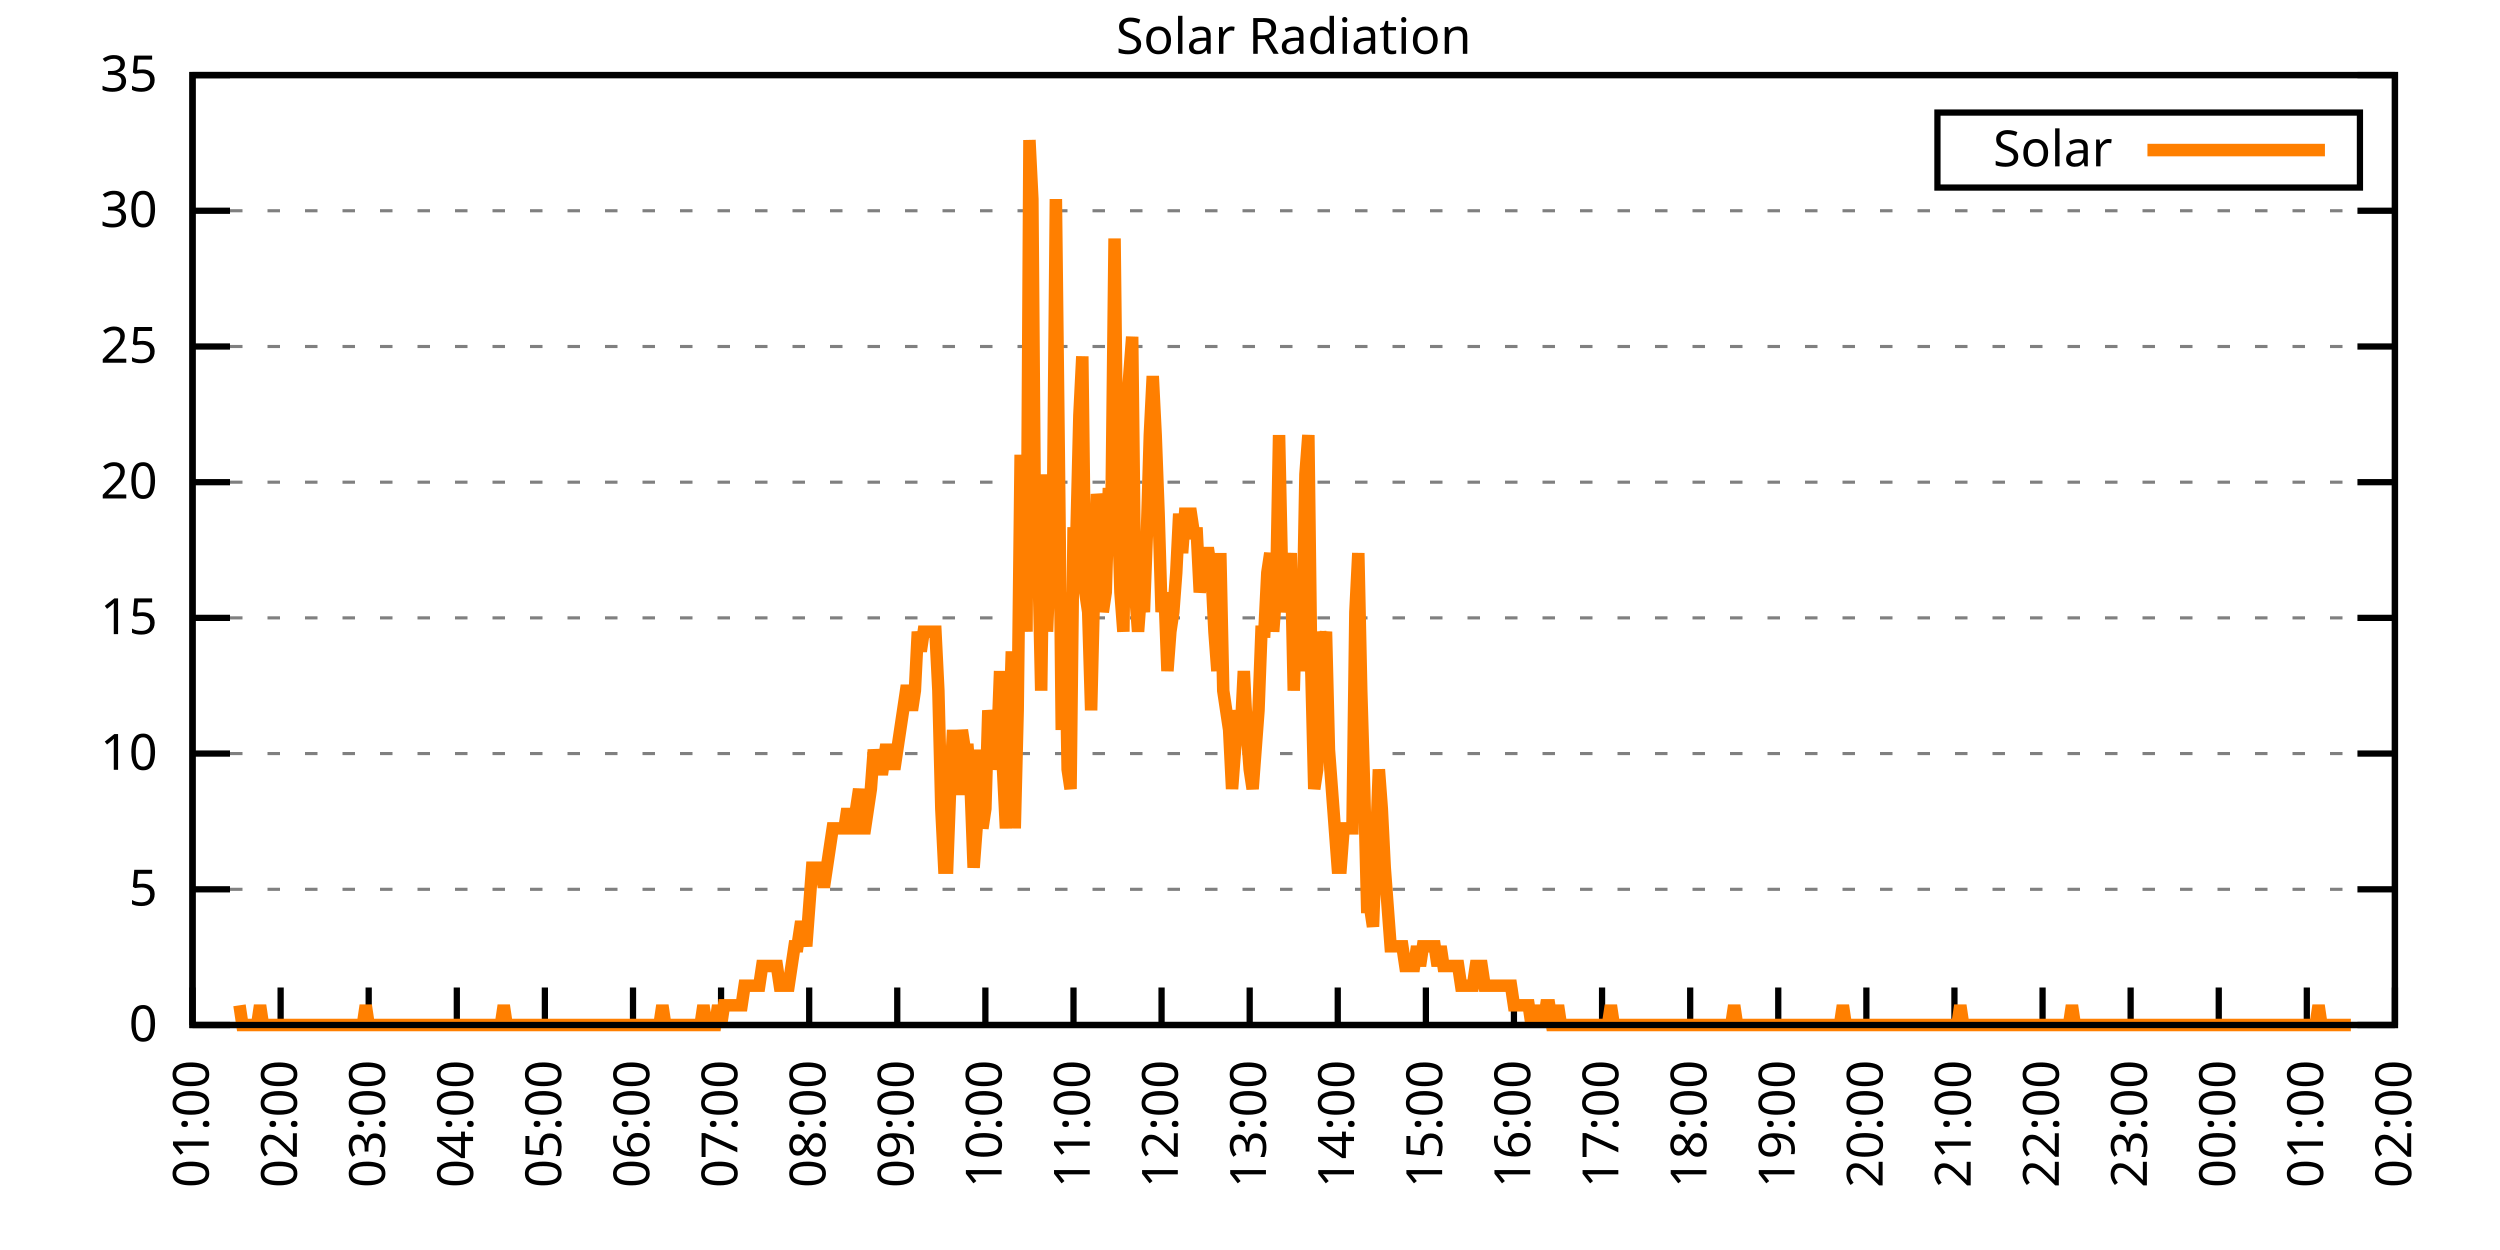
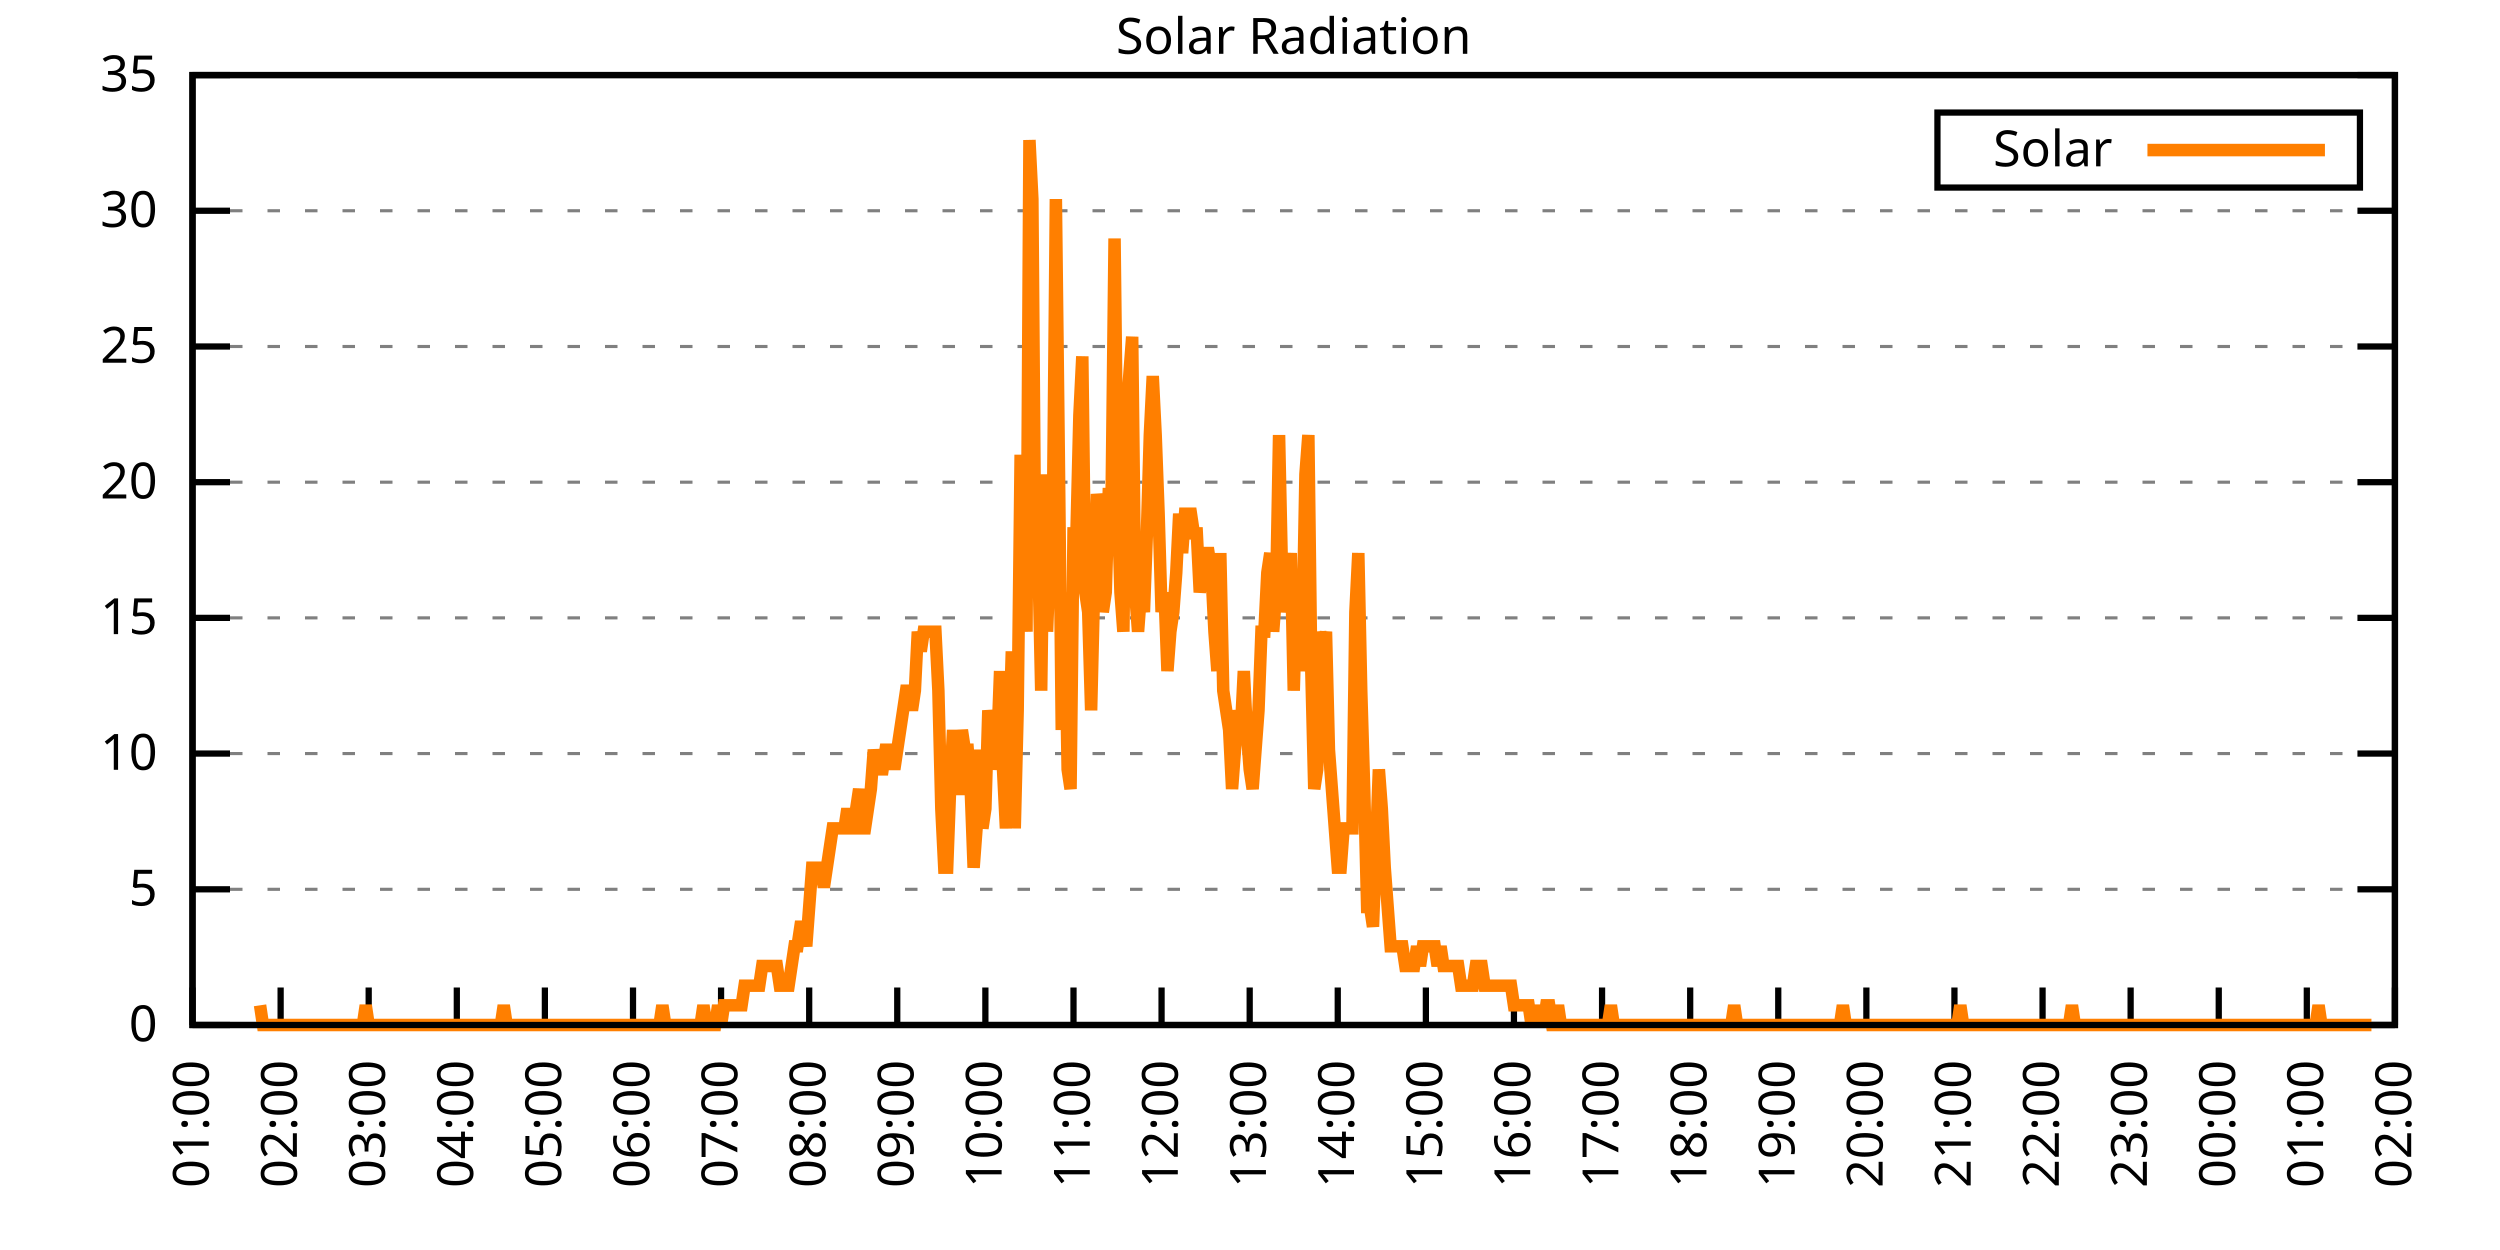
<svg xmlns="http://www.w3.org/2000/svg" xmlns:xlink="http://www.w3.org/1999/xlink" width="400" height="200" viewBox="0 0 400 200">
  <g id="gnuplot_canvas">
    <rect x="0" y="0" width="400" height="200" fill="none" />
    <defs>
      <circle id="gpDot" r="0.5" stroke-width="0.5" stroke="currentColor" />
      <path id="gpPt0" stroke-width="0.333" stroke="currentColor" d="M-1,0 h2 M0,-1 v2" />
      <path id="gpPt1" stroke-width="0.333" stroke="currentColor" d="M-1,-1 L1,1 M1,-1 L-1,1" />
      <path id="gpPt2" stroke-width="0.333" stroke="currentColor" d="M-1,0 L1,0 M0,-1 L0,1 M-1,-1 L1,1 M-1,1 L1,-1" />
      <rect id="gpPt3" stroke-width="0.333" stroke="currentColor" x="-1" y="-1" width="2" height="2" />
      <rect id="gpPt4" stroke-width="0.333" stroke="currentColor" fill="currentColor" x="-1" y="-1" width="2" height="2" />
      <circle id="gpPt5" stroke-width="0.333" stroke="currentColor" cx="0" cy="0" r="1" />
      <use xlink:href="#gpPt5" id="gpPt6" fill="currentColor" stroke="none" />
      <path id="gpPt7" stroke-width="0.333" stroke="currentColor" d="M0,-1.33 L-1.33,0.67 L1.33,0.67 z" />
      <use xlink:href="#gpPt7" id="gpPt8" fill="currentColor" stroke="none" />
      <use xlink:href="#gpPt7" id="gpPt9" stroke="currentColor" transform="rotate(180)" />
      <use xlink:href="#gpPt9" id="gpPt10" fill="currentColor" stroke="none" />
      <use xlink:href="#gpPt3" id="gpPt11" stroke="currentColor" transform="rotate(45)" />
      <use xlink:href="#gpPt11" id="gpPt12" fill="currentColor" stroke="none" />
      <path id="gpPt13" stroke-width="0.333" stroke="currentColor" d="M0,1.330 L1.265,0.411 L0.782,-1.067 L-0.782,-1.076 L-1.265,0.411 z" />
      <use xlink:href="#gpPt13" id="gpPt14" fill="currentColor" stroke="none" />
      <filter id="textbox" filterUnits="objectBoundingBox" x="0" y="0" height="1" width="1">
        <feFlood flood-color="white" flood-opacity="1" result="bgnd" />
        <feComposite in="SourceGraphic" in2="bgnd" operator="atop" />
      </filter>
      <filter id="greybox" filterUnits="objectBoundingBox" x="0" y="0" height="1" width="1">
        <feFlood flood-color="lightgrey" flood-opacity="1" result="grey" />
        <feComposite in="SourceGraphic" in2="grey" operator="atop" />
      </filter>
    </defs>
    <g fill="none" color="white" stroke="currentColor" stroke-width="1.00" stroke-linecap="butt" stroke-linejoin="miter">
</g>
    <g fill="none" color="black" stroke="currentColor" stroke-width="1.00" stroke-linecap="butt" stroke-linejoin="miter">
      <g stroke="none" shape-rendering="crispEdges">
        <polygon fill="rgb(255, 255, 255)" points="30.80,164.00 383.18,164.00 383.18,12.02 30.80,12.02 " />
      </g>
    </g>
    <g fill="none" color="black" stroke="currentColor" stroke-width="1.00" stroke-linecap="butt" stroke-linejoin="miter">
</g>
    <g fill="none" color="black" stroke="black" stroke-width="0.50" stroke-linecap="butt" stroke-linejoin="miter">
</g>
    <g fill="none" color="gray" stroke="currentColor" stroke-width="0.50" stroke-linecap="butt" stroke-linejoin="miter">
      <path stroke="gray" stroke-dasharray="2,4" class="gridline" d="M30.80,164.00 L383.19,164.00  " />
    </g>
    <g fill="none" color="gray" stroke="gray" stroke-width="1.00" stroke-linecap="butt" stroke-linejoin="miter">
</g>
    <g fill="none" color="black" stroke="currentColor" stroke-width="1.00" stroke-linecap="butt" stroke-linejoin="miter">
      <path stroke="black" d="M30.80,164.00 L36.80,164.00 M383.19,164.00 L377.19,164.00  " />
      <g transform="translate(25.20,166.60)" stroke="none" fill="black" font-family="Sans" font-size="8.00" text-anchor="end">
        <text>
          <tspan font-family="Sans"> 0</tspan>
        </text>
      </g>
    </g>
    <g fill="none" color="black" stroke="currentColor" stroke-width="1.00" stroke-linecap="butt" stroke-linejoin="miter">
</g>
    <g fill="none" color="black" stroke="black" stroke-width="0.50" stroke-linecap="butt" stroke-linejoin="miter">
</g>
    <g fill="none" color="gray" stroke="currentColor" stroke-width="0.50" stroke-linecap="butt" stroke-linejoin="miter">
      <path stroke="gray" stroke-dasharray="2,4" class="gridline" d="M30.80,142.29 L383.19,142.29  " />
    </g>
    <g fill="none" color="gray" stroke="gray" stroke-width="1.00" stroke-linecap="butt" stroke-linejoin="miter">
</g>
    <g fill="none" color="black" stroke="currentColor" stroke-width="1.00" stroke-linecap="butt" stroke-linejoin="miter">
      <path stroke="black" d="M30.80,142.29 L36.80,142.29 M383.19,142.29 L377.19,142.29  " />
      <g transform="translate(25.20,144.89)" stroke="none" fill="black" font-family="Sans" font-size="8.00" text-anchor="end">
        <text>
          <tspan font-family="Sans"> 5</tspan>
        </text>
      </g>
    </g>
    <g fill="none" color="black" stroke="currentColor" stroke-width="1.00" stroke-linecap="butt" stroke-linejoin="miter">
</g>
    <g fill="none" color="black" stroke="black" stroke-width="0.50" stroke-linecap="butt" stroke-linejoin="miter">
</g>
    <g fill="none" color="gray" stroke="currentColor" stroke-width="0.50" stroke-linecap="butt" stroke-linejoin="miter">
      <path stroke="gray" stroke-dasharray="2,4" class="gridline" d="M30.80,120.57 L383.19,120.57  " />
    </g>
    <g fill="none" color="gray" stroke="gray" stroke-width="1.00" stroke-linecap="butt" stroke-linejoin="miter">
</g>
    <g fill="none" color="black" stroke="currentColor" stroke-width="1.00" stroke-linecap="butt" stroke-linejoin="miter">
      <path stroke="black" d="M30.80,120.57 L36.80,120.57 M383.19,120.57 L377.19,120.57  " />
      <g transform="translate(25.20,123.17)" stroke="none" fill="black" font-family="Sans" font-size="8.00" text-anchor="end">
        <text>
          <tspan font-family="Sans"> 10</tspan>
        </text>
      </g>
    </g>
    <g fill="none" color="black" stroke="currentColor" stroke-width="1.00" stroke-linecap="butt" stroke-linejoin="miter">
</g>
    <g fill="none" color="black" stroke="black" stroke-width="0.50" stroke-linecap="butt" stroke-linejoin="miter">
</g>
    <g fill="none" color="gray" stroke="currentColor" stroke-width="0.50" stroke-linecap="butt" stroke-linejoin="miter">
      <path stroke="gray" stroke-dasharray="2,4" class="gridline" d="M30.80,98.86 L383.19,98.86  " />
    </g>
    <g fill="none" color="gray" stroke="gray" stroke-width="1.00" stroke-linecap="butt" stroke-linejoin="miter">
</g>
    <g fill="none" color="black" stroke="currentColor" stroke-width="1.00" stroke-linecap="butt" stroke-linejoin="miter">
      <path stroke="black" d="M30.80,98.86 L36.80,98.86 M383.19,98.86 L377.19,98.86  " />
      <g transform="translate(25.20,101.46)" stroke="none" fill="black" font-family="Sans" font-size="8.00" text-anchor="end">
        <text>
          <tspan font-family="Sans"> 15</tspan>
        </text>
      </g>
    </g>
    <g fill="none" color="black" stroke="currentColor" stroke-width="1.00" stroke-linecap="butt" stroke-linejoin="miter">
</g>
    <g fill="none" color="black" stroke="black" stroke-width="0.50" stroke-linecap="butt" stroke-linejoin="miter">
</g>
    <g fill="none" color="gray" stroke="currentColor" stroke-width="0.50" stroke-linecap="butt" stroke-linejoin="miter">
      <path stroke="gray" stroke-dasharray="2,4" class="gridline" d="M30.80,77.15 L383.19,77.15  " />
    </g>
    <g fill="none" color="gray" stroke="gray" stroke-width="1.00" stroke-linecap="butt" stroke-linejoin="miter">
</g>
    <g fill="none" color="black" stroke="currentColor" stroke-width="1.00" stroke-linecap="butt" stroke-linejoin="miter">
      <path stroke="black" d="M30.80,77.15 L36.80,77.15 M383.19,77.15 L377.19,77.15  " />
      <g transform="translate(25.20,79.75)" stroke="none" fill="black" font-family="Sans" font-size="8.00" text-anchor="end">
        <text>
          <tspan font-family="Sans"> 20</tspan>
        </text>
      </g>
    </g>
    <g fill="none" color="black" stroke="currentColor" stroke-width="1.00" stroke-linecap="butt" stroke-linejoin="miter">
</g>
    <g fill="none" color="black" stroke="black" stroke-width="0.50" stroke-linecap="butt" stroke-linejoin="miter">
</g>
    <g fill="none" color="gray" stroke="currentColor" stroke-width="0.50" stroke-linecap="butt" stroke-linejoin="miter">
      <path stroke="gray" stroke-dasharray="2,4" class="gridline" d="M30.80,55.44 L383.19,55.44  " />
    </g>
    <g fill="none" color="gray" stroke="gray" stroke-width="1.00" stroke-linecap="butt" stroke-linejoin="miter">
</g>
    <g fill="none" color="black" stroke="currentColor" stroke-width="1.00" stroke-linecap="butt" stroke-linejoin="miter">
      <path stroke="black" d="M30.80,55.44 L36.80,55.44 M383.19,55.44 L377.19,55.44  " />
      <g transform="translate(25.20,58.04)" stroke="none" fill="black" font-family="Sans" font-size="8.00" text-anchor="end">
        <text>
          <tspan font-family="Sans"> 25</tspan>
        </text>
      </g>
    </g>
    <g fill="none" color="black" stroke="currentColor" stroke-width="1.00" stroke-linecap="butt" stroke-linejoin="miter">
</g>
    <g fill="none" color="black" stroke="black" stroke-width="0.50" stroke-linecap="butt" stroke-linejoin="miter">
</g>
    <g fill="none" color="gray" stroke="currentColor" stroke-width="0.50" stroke-linecap="butt" stroke-linejoin="miter">
      <path stroke="gray" stroke-dasharray="2,4" class="gridline" d="M30.80,33.72 L383.19,33.72  " />
    </g>
    <g fill="none" color="gray" stroke="gray" stroke-width="1.00" stroke-linecap="butt" stroke-linejoin="miter">
</g>
    <g fill="none" color="black" stroke="currentColor" stroke-width="1.00" stroke-linecap="butt" stroke-linejoin="miter">
      <path stroke="black" d="M30.80,33.72 L36.80,33.72 M383.19,33.72 L377.19,33.72  " />
      <g transform="translate(25.20,36.32)" stroke="none" fill="black" font-family="Sans" font-size="8.00" text-anchor="end">
        <text>
          <tspan font-family="Sans"> 30</tspan>
        </text>
      </g>
    </g>
    <g fill="none" color="black" stroke="currentColor" stroke-width="1.00" stroke-linecap="butt" stroke-linejoin="miter">
</g>
    <g fill="none" color="black" stroke="black" stroke-width="0.50" stroke-linecap="butt" stroke-linejoin="miter">
</g>
    <g fill="none" color="gray" stroke="currentColor" stroke-width="0.50" stroke-linecap="butt" stroke-linejoin="miter">
      <path stroke="gray" stroke-dasharray="2,4" class="gridline" d="M30.80,12.01 L383.19,12.01  " />
    </g>
    <g fill="none" color="gray" stroke="gray" stroke-width="1.00" stroke-linecap="butt" stroke-linejoin="miter">
</g>
    <g fill="none" color="black" stroke="currentColor" stroke-width="1.00" stroke-linecap="butt" stroke-linejoin="miter">
      <path stroke="black" d="M30.80,12.01 L36.80,12.01 M383.19,12.01 L377.19,12.01  " />
      <g transform="translate(25.20,14.61)" stroke="none" fill="black" font-family="Sans" font-size="8.00" text-anchor="end">
        <text>
          <tspan font-family="Sans"> 35</tspan>
        </text>
      </g>
    </g>
    <g fill="none" color="black" stroke="currentColor" stroke-width="1.00" stroke-linecap="butt" stroke-linejoin="miter">
      <path stroke="black" d="M30.80,164.00 L30.80,158.00  " />
      <g transform="translate(33.40,169.60) rotate(270.00)" stroke="none" fill="black" font-family="Sans" font-size="8.00" text-anchor="end">
        <text>
          <tspan font-family="Sans">01:00</tspan>
        </text>
      </g>
    </g>
    <g fill="none" color="black" stroke="currentColor" stroke-width="1.00" stroke-linecap="butt" stroke-linejoin="miter">
      <path stroke="black" d="M44.90,164.00 L44.90,158.00  " />
      <g transform="translate(47.50,169.60) rotate(270.00)" stroke="none" fill="black" font-family="Sans" font-size="8.00" text-anchor="end">
        <text>
          <tspan font-family="Sans">02:00</tspan>
        </text>
      </g>
    </g>
    <g fill="none" color="black" stroke="currentColor" stroke-width="1.00" stroke-linecap="butt" stroke-linejoin="miter">
      <path stroke="black" d="M58.99,164.00 L58.99,158.00  " />
      <g transform="translate(61.59,169.60) rotate(270.00)" stroke="none" fill="black" font-family="Sans" font-size="8.00" text-anchor="end">
        <text>
          <tspan font-family="Sans">03:00</tspan>
        </text>
      </g>
    </g>
    <g fill="none" color="black" stroke="currentColor" stroke-width="1.00" stroke-linecap="butt" stroke-linejoin="miter">
      <path stroke="black" d="M73.09,164.00 L73.09,158.00  " />
      <g transform="translate(75.69,169.60) rotate(270.00)" stroke="none" fill="black" font-family="Sans" font-size="8.00" text-anchor="end">
        <text>
          <tspan font-family="Sans">04:00</tspan>
        </text>
      </g>
    </g>
    <g fill="none" color="black" stroke="currentColor" stroke-width="1.00" stroke-linecap="butt" stroke-linejoin="miter">
      <path stroke="black" d="M87.18,164.00 L87.18,158.00  " />
      <g transform="translate(89.78,169.60) rotate(270.00)" stroke="none" fill="black" font-family="Sans" font-size="8.00" text-anchor="end">
        <text>
          <tspan font-family="Sans">05:00</tspan>
        </text>
      </g>
    </g>
    <g fill="none" color="black" stroke="currentColor" stroke-width="1.00" stroke-linecap="butt" stroke-linejoin="miter">
      <path stroke="black" d="M101.28,164.00 L101.28,158.00  " />
      <g transform="translate(103.88,169.60) rotate(270.00)" stroke="none" fill="black" font-family="Sans" font-size="8.00" text-anchor="end">
        <text>
          <tspan font-family="Sans">06:00</tspan>
        </text>
      </g>
    </g>
    <g fill="none" color="black" stroke="currentColor" stroke-width="1.00" stroke-linecap="butt" stroke-linejoin="miter">
      <path stroke="black" d="M115.37,164.00 L115.37,158.00  " />
      <g transform="translate(117.97,169.60) rotate(270.00)" stroke="none" fill="black" font-family="Sans" font-size="8.00" text-anchor="end">
        <text>
          <tspan font-family="Sans">07:00</tspan>
        </text>
      </g>
    </g>
    <g fill="none" color="black" stroke="currentColor" stroke-width="1.00" stroke-linecap="butt" stroke-linejoin="miter">
      <path stroke="black" d="M129.47,164.00 L129.47,158.00  " />
      <g transform="translate(132.07,169.60) rotate(270.00)" stroke="none" fill="black" font-family="Sans" font-size="8.00" text-anchor="end">
        <text>
          <tspan font-family="Sans">08:00</tspan>
        </text>
      </g>
    </g>
    <g fill="none" color="black" stroke="currentColor" stroke-width="1.00" stroke-linecap="butt" stroke-linejoin="miter">
      <path stroke="black" d="M143.56,164.00 L143.56,158.00  " />
      <g transform="translate(146.16,169.60) rotate(270.00)" stroke="none" fill="black" font-family="Sans" font-size="8.00" text-anchor="end">
        <text>
          <tspan font-family="Sans">09:00</tspan>
        </text>
      </g>
    </g>
    <g fill="none" color="black" stroke="currentColor" stroke-width="1.00" stroke-linecap="butt" stroke-linejoin="miter">
      <path stroke="black" d="M157.66,164.00 L157.66,158.00  " />
      <g transform="translate(160.26,169.60) rotate(270.00)" stroke="none" fill="black" font-family="Sans" font-size="8.00" text-anchor="end">
        <text>
          <tspan font-family="Sans">10:00</tspan>
        </text>
      </g>
    </g>
    <g fill="none" color="black" stroke="currentColor" stroke-width="1.00" stroke-linecap="butt" stroke-linejoin="miter">
      <path stroke="black" d="M171.76,164.00 L171.76,158.00  " />
      <g transform="translate(174.36,169.60) rotate(270.00)" stroke="none" fill="black" font-family="Sans" font-size="8.00" text-anchor="end">
        <text>
          <tspan font-family="Sans">11:00</tspan>
        </text>
      </g>
    </g>
    <g fill="none" color="black" stroke="currentColor" stroke-width="1.00" stroke-linecap="butt" stroke-linejoin="miter">
      <path stroke="black" d="M185.85,164.00 L185.85,158.00  " />
      <g transform="translate(188.45,169.60) rotate(270.00)" stroke="none" fill="black" font-family="Sans" font-size="8.00" text-anchor="end">
        <text>
          <tspan font-family="Sans">12:00</tspan>
        </text>
      </g>
    </g>
    <g fill="none" color="black" stroke="currentColor" stroke-width="1.00" stroke-linecap="butt" stroke-linejoin="miter">
      <path stroke="black" d="M199.95,164.00 L199.95,158.00  " />
      <g transform="translate(202.55,169.60) rotate(270.00)" stroke="none" fill="black" font-family="Sans" font-size="8.00" text-anchor="end">
        <text>
          <tspan font-family="Sans">13:00</tspan>
        </text>
      </g>
    </g>
    <g fill="none" color="black" stroke="currentColor" stroke-width="1.00" stroke-linecap="butt" stroke-linejoin="miter">
      <path stroke="black" d="M214.04,164.00 L214.04,158.00  " />
      <g transform="translate(216.64,169.60) rotate(270.00)" stroke="none" fill="black" font-family="Sans" font-size="8.00" text-anchor="end">
        <text>
          <tspan font-family="Sans">14:00</tspan>
        </text>
      </g>
    </g>
    <g fill="none" color="black" stroke="currentColor" stroke-width="1.00" stroke-linecap="butt" stroke-linejoin="miter">
      <path stroke="black" d="M228.14,164.00 L228.14,158.00  " />
      <g transform="translate(230.74,169.60) rotate(270.00)" stroke="none" fill="black" font-family="Sans" font-size="8.00" text-anchor="end">
        <text>
          <tspan font-family="Sans">15:00</tspan>
        </text>
      </g>
    </g>
    <g fill="none" color="black" stroke="currentColor" stroke-width="1.00" stroke-linecap="butt" stroke-linejoin="miter">
      <path stroke="black" d="M242.23,164.00 L242.23,158.00  " />
      <g transform="translate(244.83,169.60) rotate(270.00)" stroke="none" fill="black" font-family="Sans" font-size="8.00" text-anchor="end">
        <text>
          <tspan font-family="Sans">16:00</tspan>
        </text>
      </g>
    </g>
    <g fill="none" color="black" stroke="currentColor" stroke-width="1.00" stroke-linecap="butt" stroke-linejoin="miter">
      <path stroke="black" d="M256.33,164.00 L256.33,158.00  " />
      <g transform="translate(258.93,169.60) rotate(270.00)" stroke="none" fill="black" font-family="Sans" font-size="8.00" text-anchor="end">
        <text>
          <tspan font-family="Sans">17:00</tspan>
        </text>
      </g>
    </g>
    <g fill="none" color="black" stroke="currentColor" stroke-width="1.00" stroke-linecap="butt" stroke-linejoin="miter">
      <path stroke="black" d="M270.43,164.00 L270.43,158.00  " />
      <g transform="translate(273.03,169.60) rotate(270.00)" stroke="none" fill="black" font-family="Sans" font-size="8.00" text-anchor="end">
        <text>
          <tspan font-family="Sans">18:00</tspan>
        </text>
      </g>
    </g>
    <g fill="none" color="black" stroke="currentColor" stroke-width="1.00" stroke-linecap="butt" stroke-linejoin="miter">
      <path stroke="black" d="M284.52,164.00 L284.52,158.00  " />
      <g transform="translate(287.12,169.60) rotate(270.00)" stroke="none" fill="black" font-family="Sans" font-size="8.00" text-anchor="end">
        <text>
          <tspan font-family="Sans">19:00</tspan>
        </text>
      </g>
    </g>
    <g fill="none" color="black" stroke="currentColor" stroke-width="1.00" stroke-linecap="butt" stroke-linejoin="miter">
      <path stroke="black" d="M298.62,164.00 L298.62,158.00  " />
      <g transform="translate(301.22,169.60) rotate(270.00)" stroke="none" fill="black" font-family="Sans" font-size="8.00" text-anchor="end">
        <text>
          <tspan font-family="Sans">20:00</tspan>
        </text>
      </g>
    </g>
    <g fill="none" color="black" stroke="currentColor" stroke-width="1.00" stroke-linecap="butt" stroke-linejoin="miter">
      <path stroke="black" d="M312.71,164.00 L312.71,158.00  " />
      <g transform="translate(315.31,169.60) rotate(270.00)" stroke="none" fill="black" font-family="Sans" font-size="8.00" text-anchor="end">
        <text>
          <tspan font-family="Sans">21:00</tspan>
        </text>
      </g>
    </g>
    <g fill="none" color="black" stroke="currentColor" stroke-width="1.00" stroke-linecap="butt" stroke-linejoin="miter">
      <path stroke="black" d="M326.81,164.00 L326.81,158.00  " />
      <g transform="translate(329.41,169.60) rotate(270.00)" stroke="none" fill="black" font-family="Sans" font-size="8.00" text-anchor="end">
        <text>
          <tspan font-family="Sans">22:00</tspan>
        </text>
      </g>
    </g>
    <g fill="none" color="black" stroke="currentColor" stroke-width="1.00" stroke-linecap="butt" stroke-linejoin="miter">
      <path stroke="black" d="M340.90,164.00 L340.90,158.00  " />
      <g transform="translate(343.50,169.60) rotate(270.00)" stroke="none" fill="black" font-family="Sans" font-size="8.00" text-anchor="end">
        <text>
          <tspan font-family="Sans">23:00</tspan>
        </text>
      </g>
    </g>
    <g fill="none" color="black" stroke="currentColor" stroke-width="1.00" stroke-linecap="butt" stroke-linejoin="miter">
      <path stroke="black" d="M355.00,164.00 L355.00,158.00  " />
      <g transform="translate(357.60,169.60) rotate(270.00)" stroke="none" fill="black" font-family="Sans" font-size="8.00" text-anchor="end">
        <text>
          <tspan font-family="Sans">00:00</tspan>
        </text>
      </g>
    </g>
    <g fill="none" color="black" stroke="currentColor" stroke-width="1.00" stroke-linecap="butt" stroke-linejoin="miter">
      <path stroke="black" d="M369.09,164.00 L369.09,158.00  " />
      <g transform="translate(371.69,169.60) rotate(270.00)" stroke="none" fill="black" font-family="Sans" font-size="8.00" text-anchor="end">
        <text>
          <tspan font-family="Sans">01:00</tspan>
        </text>
      </g>
    </g>
    <g fill="none" color="black" stroke="currentColor" stroke-width="1.00" stroke-linecap="butt" stroke-linejoin="miter">
      <path stroke="black" d="M383.19,164.00 L383.19,158.00  " />
      <g transform="translate(385.79,169.60) rotate(270.00)" stroke="none" fill="black" font-family="Sans" font-size="8.00" text-anchor="end">
        <text>
          <tspan font-family="Sans">02:00</tspan>
        </text>
      </g>
    </g>
    <g fill="none" color="black" stroke="currentColor" stroke-width="1.00" stroke-linecap="butt" stroke-linejoin="miter">
</g>
    <g fill="none" color="black" stroke="currentColor" stroke-width="1.00" stroke-linecap="butt" stroke-linejoin="miter">
      <path stroke="black" d="M30.80,12.01 L30.80,164.00 L383.19,164.00 L383.19,12.01 L30.80,12.01 Z  " />
    </g>
    <g fill="none" color="black" stroke="currentColor" stroke-width="1.00" stroke-linecap="butt" stroke-linejoin="miter">
</g>
    <g fill="none" color="black" stroke="currentColor" stroke-width="1.00" stroke-linecap="butt" stroke-linejoin="miter">
      <path stroke="black" d="M309.99,30.01 L309.99,18.01 L377.59,18.01 L377.59,30.01 L309.99,30.01 Z  " />
    </g>
    <g id="Solar_Radiation_plot_1">
      <g fill="none" color="white" stroke="black" stroke-width="2.00" stroke-linecap="butt" stroke-linejoin="miter">
</g>
      <g fill="none" color="black" stroke="currentColor" stroke-width="2.00" stroke-linecap="butt" stroke-linejoin="miter">
        <g transform="translate(337.99,26.61)" stroke="none" fill="black" font-family="Sans" font-size="8.00" text-anchor="end">
          <text>
            <tspan font-family="Sans">Solar</tspan>
          </text>
        </g>
      </g>
      <g fill="none" color="black" stroke="currentColor" stroke-width="2.00" stroke-linecap="butt" stroke-linejoin="miter">
-         <path stroke="rgb(255, 127,   0)" d="M343.59,24.01 L371.99,24.01 M38.32,160.85 L38.79,164.00 L39.26,164.00 L39.73,164.00 L40.20,164.00 L40.67,164.00   L41.14,164.00 L41.61,160.85 L42.08,164.00 L42.55,164.00 L43.02,164.00 L43.49,164.00 L43.96,164.00 L44.43,164.00   L44.90,164.00 L45.37,164.00 L45.84,164.00 L46.31,164.00 L46.78,164.00 L47.24,164.00 L47.71,164.00 L48.18,164.00   L48.65,164.00 L49.12,164.00 L49.59,164.00 L50.06,164.00 L50.53,164.00 L51.00,164.00 L51.47,164.00 L51.94,164.00   L52.41,164.00 L52.88,164.00 L53.35,164.00 L53.82,164.00 L54.29,164.00 L54.76,164.00 L55.23,164.00 L55.70,164.00   L56.17,164.00 L56.64,164.00 L57.11,164.00 L57.58,164.00 L58.05,164.00 L58.52,160.85 L58.99,164.00 L59.46,164.00   L59.93,164.00 L60.40,164.00 L60.87,164.00 L61.34,164.00 L61.81,164.00 L62.28,164.00 L62.75,164.00 L63.22,164.00   L63.69,164.00 L64.16,164.00 L64.63,164.00 L65.10,164.00 L65.57,164.00 L66.04,164.00 L66.51,164.00 L66.98,164.00   L67.45,164.00 L67.92,164.00 L68.39,164.00 L68.86,164.00 L69.33,164.00 L69.80,164.00 L70.27,164.00 L70.74,164.00   L71.21,164.00 L71.68,164.00 L72.15,164.00 L72.62,164.00 L73.09,164.00 L73.56,164.00 L74.03,164.00 L74.50,164.00   L74.97,164.00 L75.44,164.00 L75.91,164.00 L76.38,164.00 L76.85,164.00 L77.32,164.00 L77.79,164.00 L78.26,164.00   L78.73,164.00 L79.19,164.00 L79.66,164.00 L80.13,164.00 L80.60,160.85 L81.07,164.00 L81.54,164.00 L82.01,164.00   L82.48,164.00 L82.95,164.00 L83.42,164.00 L83.89,164.00 L84.36,164.00 L84.83,164.00 L85.30,164.00 L85.77,164.00   L86.24,164.00 L86.71,164.00 L87.18,164.00 L87.65,164.00 L88.12,164.00 L88.59,164.00 L89.06,164.00 L89.53,164.00   L90.00,164.00 L90.47,164.00 L90.94,164.00 L91.41,164.00 L91.88,164.00 L92.35,164.00 L92.82,164.00 L93.29,164.00   L93.76,164.00 L94.23,164.00 L94.70,164.00 L95.17,164.00 L95.64,164.00 L96.11,164.00 L96.58,164.00 L97.05,164.00   L97.52,164.00 L97.99,164.00 L98.46,164.00 L98.93,164.00 L99.40,164.00 L99.87,164.00 L100.34,164.00 L100.81,164.00   L101.28,164.00 L101.75,164.00 L102.22,164.00 L102.69,164.00 L103.16,164.00 L103.63,164.00 L104.10,164.00 L104.57,164.00   L105.04,164.00 L105.51,164.00 L105.98,160.85 L106.45,164.00 L106.92,164.00 L107.39,164.00 L107.86,164.00 L108.33,164.00   L108.80,164.00 L109.27,164.00 L109.74,164.00 L110.21,164.00 L110.68,164.00 L111.14,164.00 L111.61,164.00 L112.08,164.00   L112.55,160.85 L113.02,164.00 L113.49,164.00 L113.96,164.00 L114.43,164.00 L114.90,160.85 L115.37,164.00 L115.84,160.85   L116.31,160.85 L116.78,160.85 L117.25,160.85 L117.72,160.85 L118.19,160.85 L118.66,160.85 L119.13,157.71 L119.60,157.71   L120.07,157.71 L120.54,157.71 L121.01,157.71 L121.48,157.71 L121.95,154.56 L122.42,154.56 L122.89,154.56 L123.36,154.56   L123.83,154.56 L124.30,154.56 L124.77,157.71 L125.24,157.71 L125.71,157.71 L126.18,157.71 L126.65,154.56 L127.12,151.41   L127.59,151.41 L128.06,148.27 L128.53,148.27 L129.00,151.41 L129.47,145.12 L129.94,138.83 L130.41,138.83 L130.88,138.83   L131.35,138.83 L131.82,141.98 L132.29,138.83 L132.76,135.68 L133.23,132.54 L133.70,132.54 L134.17,132.54 L134.64,132.54   L135.11,132.54 L135.58,129.39 L136.05,132.54 L136.52,132.54 L136.99,129.39 L137.46,126.24 L137.93,132.54 L138.40,132.54   L138.87,129.39 L139.34,126.24 L139.81,119.95 L140.28,123.10 L140.75,123.10 L141.22,123.10 L141.69,119.95 L142.16,119.95   L142.63,119.95 L143.09,123.10 L143.56,119.95 L144.03,116.80 L144.50,113.66 L144.97,110.51 L145.44,110.51 L145.91,113.66   L146.38,110.51 L146.85,101.07 L147.32,104.22 L147.79,101.07 L148.26,101.07 L148.73,101.07 L149.20,101.07 L149.67,101.07   L150.14,110.51 L150.61,129.39 L151.08,138.83 L151.55,138.83 L152.02,126.24 L152.49,116.80 L152.96,126.24 L153.43,126.24   L153.90,116.80 L154.37,119.95 L154.84,119.95 L155.31,126.24 L155.78,138.83 L156.25,132.54 L156.72,119.95 L157.19,132.54   L157.66,129.39 L158.13,113.66 L158.60,116.80 L159.07,123.10 L159.54,119.95 L160.01,107.37 L160.48,123.10 L160.95,132.54   L161.42,119.95 L161.89,104.22 L162.36,132.54 L162.83,113.66 L163.30,72.76 L163.77,91.63 L164.24,101.07 L164.71,22.41   L165.18,31.85 L165.65,91.63 L166.12,88.49 L166.59,110.51 L167.06,75.90 L167.53,101.07 L168.00,88.49 L168.47,82.19   L168.94,31.85 L169.41,72.76 L169.88,116.80 L170.35,94.78 L170.82,123.10 L171.29,126.24 L171.76,85.34 L172.23,85.34   L172.70,66.46 L173.17,57.02 L173.64,94.78 L174.11,97.93 L174.58,113.66 L175.04,94.78 L175.51,79.05 L175.98,82.19   L176.45,97.93 L176.92,94.78 L177.39,79.05 L177.86,79.05 L178.33,38.15 L178.80,79.05 L179.27,94.78 L179.74,101.07   L180.21,66.46 L180.68,60.17 L181.15,53.88 L181.62,94.78 L182.09,101.07 L182.56,94.78 L183.03,97.93 L183.50,85.34   L183.97,69.61 L184.44,60.17 L184.91,69.61 L185.38,82.19 L185.85,97.93 L186.32,94.78 L186.79,107.37 L187.26,101.07   L187.73,97.93 L188.20,91.63 L188.67,82.19 L189.14,88.49 L189.61,82.19 L190.08,82.19 L190.55,82.19 L191.02,85.34   L191.49,85.34 L191.96,94.78 L192.43,91.63 L192.90,88.49 L193.37,88.49 L193.84,91.63 L194.31,101.07 L194.78,107.37   L195.25,88.49 L195.72,110.51 L196.19,113.66 L196.66,116.80 L197.13,126.24 L197.60,119.95 L198.07,113.66 L198.54,116.80   L199.01,107.37 L199.48,116.80 L199.95,123.10 L200.42,126.24 L200.89,119.95 L201.36,113.66 L201.83,101.07 L202.30,101.07   L202.77,91.63 L203.24,88.49 L203.71,101.07 L204.18,94.78 L204.65,69.61 L205.12,91.63 L205.59,97.93 L206.06,94.78   L206.53,88.49 L207.00,110.51 L207.46,94.78 L207.93,107.37 L208.40,101.07 L208.87,75.90 L209.34,69.61 L209.81,107.37   L210.28,126.24 L210.75,123.10 L211.22,101.07 L211.69,104.22 L212.16,101.07 L212.63,119.95 L213.10,126.24 L213.57,132.54   L214.04,138.83 L214.51,138.83 L214.98,132.54 L215.45,132.54 L215.92,132.54 L216.39,132.54 L216.86,97.93 L217.33,88.49   L217.80,110.51 L218.27,126.24 L218.74,145.12 L219.21,145.12 L219.68,148.27 L220.15,135.68 L220.62,123.10 L221.09,129.39   L221.56,138.83 L222.03,145.12 L222.50,151.41 L222.97,151.41 L223.44,151.41 L223.91,151.41 L224.38,151.41 L224.85,154.56   L225.32,154.56 L225.79,154.56 L226.26,154.56 L226.73,151.41 L227.20,154.56 L227.67,151.41 L228.14,151.41 L228.61,151.41   L229.08,151.41 L229.55,151.41 L230.02,154.56 L230.49,151.41 L230.96,154.56 L231.43,154.56 L231.90,154.56 L232.37,154.56   L232.84,154.56 L233.31,154.56 L233.78,157.71 L234.25,157.71 L234.72,157.71 L235.19,157.71 L235.66,157.71 L236.13,154.56   L236.60,154.56 L237.07,154.56 L237.54,157.71 L238.01,157.71 L238.48,157.71 L238.95,157.71 L239.41,157.71 L239.88,157.71   L240.35,157.71 L240.82,157.71 L241.29,157.71 L241.76,157.71 L242.23,160.85 L242.70,160.85 L243.17,160.85 L243.64,160.85   L244.11,160.85 L244.58,160.85 L245.05,164.00 L245.52,160.85 L245.99,164.00 L246.46,160.85 L246.93,164.00 L247.40,160.85   L247.87,160.85 L248.34,164.00 L248.81,164.00 L249.28,160.85 L249.75,164.00 L250.22,164.00 L250.69,164.00 L251.16,164.00   L251.63,164.00 L252.10,164.00 L252.57,164.00 L253.04,164.00 L253.51,164.00 L253.98,164.00 L254.45,164.00 L254.92,164.00   L255.39,164.00 L255.86,164.00 L256.33,164.00 L256.80,164.00 L257.27,164.00 L257.74,160.85 L258.21,164.00 L258.68,164.00   L259.15,164.00 L259.62,164.00 L260.09,164.00 L260.56,164.00 L261.03,164.00 L261.50,164.00 L261.97,164.00 L262.44,164.00   L262.91,164.00 L263.38,164.00 L263.85,164.00 L264.32,164.00 L264.79,164.00 L265.26,164.00 L265.73,164.00 L266.20,164.00   L266.67,164.00 L267.14,164.00 L267.61,164.00 L268.08,164.00 L268.55,164.00 L269.02,164.00 L269.49,164.00 L269.96,164.00   L270.43,164.00 L270.90,164.00 L271.36,164.00 L271.83,164.00 L272.30,164.00 L272.77,164.00 L273.24,164.00 L273.71,164.00   L274.18,164.00 L274.65,164.00 L275.12,164.00 L275.59,164.00 L276.06,164.00 L276.53,164.00 L277.00,164.00 L277.47,160.85   L277.94,164.00 L278.41,164.00 L278.88,164.00 L279.35,164.00 L279.82,164.00 L280.29,164.00 L280.76,164.00 L281.23,164.00   L281.70,164.00 L282.17,164.00 L282.64,164.00 L283.11,164.00 L283.58,164.00 L284.05,164.00 L284.52,164.00 L284.99,164.00   L285.46,164.00 L285.93,164.00 L286.40,164.00 L286.87,164.00 L287.34,164.00 L287.81,164.00 L288.28,164.00 L288.75,164.00   L289.22,164.00 L289.69,164.00 L290.16,164.00 L290.63,164.00 L291.10,164.00 L291.57,164.00 L292.04,164.00 L292.51,164.00   L292.98,164.00 L293.45,164.00 L293.92,164.00 L294.39,164.00 L294.86,160.85 L295.33,164.00 L295.80,164.00 L296.27,164.00   L296.74,164.00 L297.21,164.00 L297.68,164.00 L298.15,164.00 L298.62,164.00 L299.09,164.00 L299.56,164.00 L300.03,164.00   L300.50,164.00 L300.97,164.00 L301.44,164.00 L301.91,164.00 L302.38,164.00 L302.85,164.00 L303.31,164.00 L303.78,164.00   L304.25,164.00 L304.72,164.00 L305.19,164.00 L305.66,164.00 L306.13,164.00 L306.60,164.00 L307.07,164.00 L307.54,164.00   L308.01,164.00 L308.48,164.00 L308.95,164.00 L309.42,164.00 L309.89,164.00 L310.36,164.00 L310.83,164.00 L311.30,164.00   L311.77,164.00 L312.24,164.00 L312.71,164.00 L313.18,164.00 L313.65,160.85 L314.12,164.00 L314.59,164.00 L315.06,164.00   L315.53,164.00 L316.00,164.00 L316.47,164.00 L316.94,164.00 L317.41,164.00 L317.88,164.00 L318.35,164.00 L318.82,164.00   L319.29,164.00 L319.76,164.00 L320.23,164.00 L320.70,164.00 L321.17,164.00 L321.64,164.00 L322.11,164.00 L322.58,164.00   L323.05,164.00 L323.52,164.00 L323.99,164.00 L324.46,164.00 L324.93,164.00 L325.40,164.00 L325.87,164.00 L326.34,164.00   L326.81,164.00 L327.28,164.00 L327.75,164.00 L328.22,164.00 L328.69,164.00 L329.16,164.00 L329.63,164.00 L330.10,164.00   L330.57,164.00 L331.04,164.00 L331.51,160.85 L331.98,164.00 L332.45,164.00 L332.92,164.00 L333.39,164.00 L333.86,164.00   L334.33,164.00 L334.80,164.00 L335.26,164.00 L335.73,164.00 L336.20,164.00 L336.67,164.00 L337.14,164.00 L337.61,164.00   L338.08,164.00 L338.55,164.00 L339.02,164.00 L339.49,164.00 L339.96,164.00 L340.43,164.00 L340.90,164.00 L341.37,164.00   L341.84,164.00 L342.31,164.00 L342.78,164.00 L343.25,164.00 L343.72,164.00 L344.19,164.00 L344.66,164.00 L345.13,164.00   L345.60,164.00 L346.07,164.00 L346.54,164.00 L347.01,164.00 L347.48,164.00 L347.95,164.00 L348.42,164.00 L348.89,164.00   L349.36,164.00 L349.83,164.00 L350.30,164.00 L350.77,164.00 L351.24,164.00 L351.71,164.00 L352.18,164.00 L352.65,164.00   L353.12,164.00 L353.59,164.00 L354.06,164.00 L354.53,164.00 L355.00,164.00 L355.47,164.00 L355.94,164.00 L356.41,164.00   L356.88,164.00 L357.35,164.00 L357.82,164.00 L358.29,164.00 L358.76,164.00 L359.23,164.00 L359.70,164.00 L360.17,164.00   L360.64,164.00 L361.11,164.00 L361.58,164.00 L362.05,164.00 L362.52,164.00 L362.99,164.00 L363.46,164.00 L363.93,164.00   L364.40,164.00 L364.87,164.00 L365.34,164.00 L365.81,164.00 L366.28,164.00 L366.75,164.00 L367.21,164.00 L367.68,164.00   L368.15,164.00 L368.62,164.00 L369.09,164.00 L369.56,164.00 L370.03,164.00 L370.50,164.00 L370.97,160.85 L371.44,164.00   L371.91,164.00 L372.38,164.00 L372.85,164.00 L373.32,164.00 L373.79,164.00 L374.26,164.00 L374.73,164.00 L375.20,164.00   L375.67,164.00 L376.14,164.00  " />
+         <path stroke="rgb(255, 127,   0)" d="M343.59,24.01 L371.99,24.01 M41.61,160.85 L42.08,164.00 L42.55,164.00 L43.02,164.00 L43.49,164.00 L43.96,164.00   L44.43,164.00 L44.90,164.00 L45.37,164.00 L45.84,164.00 L46.31,164.00 L46.78,164.00 L47.24,164.00 L47.71,164.00   L48.18,164.00 L48.65,164.00 L49.12,164.00 L49.59,164.00 L50.06,164.00 L50.53,164.00 L51.00,164.00 L51.47,164.00   L51.94,164.00 L52.41,164.00 L52.88,164.00 L53.35,164.00 L53.82,164.00 L54.29,164.00 L54.76,164.00 L55.23,164.00   L55.70,164.00 L56.17,164.00 L56.64,164.00 L57.11,164.00 L57.58,164.00 L58.05,164.00 L58.52,160.85 L58.99,164.00   L59.46,164.00 L59.93,164.00 L60.40,164.00 L60.87,164.00 L61.34,164.00 L61.81,164.00 L62.28,164.00 L62.75,164.00   L63.22,164.00 L63.69,164.00 L64.16,164.00 L64.63,164.00 L65.10,164.00 L65.57,164.00 L66.04,164.00 L66.51,164.00   L66.98,164.00 L67.45,164.00 L67.92,164.00 L68.39,164.00 L68.86,164.00 L69.33,164.00 L69.80,164.00 L70.27,164.00   L70.74,164.00 L71.21,164.00 L71.68,164.00 L72.15,164.00 L72.62,164.00 L73.09,164.00 L73.56,164.00 L74.03,164.00   L74.50,164.00 L74.97,164.00 L75.44,164.00 L75.91,164.00 L76.38,164.00 L76.85,164.00 L77.32,164.00 L77.79,164.00   L78.26,164.00 L78.73,164.00 L79.19,164.00 L79.66,164.00 L80.13,164.00 L80.60,160.85 L81.07,164.00 L81.54,164.00   L82.01,164.00 L82.48,164.00 L82.95,164.00 L83.42,164.00 L83.89,164.00 L84.36,164.00 L84.83,164.00 L85.30,164.00   L85.77,164.00 L86.24,164.00 L86.71,164.00 L87.18,164.00 L87.65,164.00 L88.12,164.00 L88.59,164.00 L89.06,164.00   L89.53,164.00 L90.00,164.00 L90.47,164.00 L90.94,164.00 L91.41,164.00 L91.88,164.00 L92.35,164.00 L92.82,164.00   L93.29,164.00 L93.76,164.00 L94.23,164.00 L94.70,164.00 L95.17,164.00 L95.64,164.00 L96.11,164.00 L96.58,164.00   L97.05,164.00 L97.52,164.00 L97.99,164.00 L98.46,164.00 L98.93,164.00 L99.40,164.00 L99.87,164.00 L100.34,164.00   L100.81,164.00 L101.28,164.00 L101.75,164.00 L102.22,164.00 L102.69,164.00 L103.16,164.00 L103.63,164.00 L104.10,164.00   L104.57,164.00 L105.04,164.00 L105.51,164.00 L105.98,160.85 L106.45,164.00 L106.92,164.00 L107.39,164.00 L107.86,164.00   L108.33,164.00 L108.80,164.00 L109.27,164.00 L109.74,164.00 L110.21,164.00 L110.68,164.00 L111.14,164.00 L111.61,164.00   L112.08,164.00 L112.55,160.85 L113.02,164.00 L113.49,164.00 L113.96,164.00 L114.43,164.00 L114.90,160.85 L115.37,164.00   L115.84,160.85 L116.31,160.85 L116.78,160.85 L117.25,160.85 L117.72,160.85 L118.19,160.85 L118.66,160.85 L119.13,157.71   L119.60,157.71 L120.07,157.71 L120.54,157.71 L121.01,157.71 L121.48,157.71 L121.95,154.56 L122.42,154.56 L122.89,154.56   L123.36,154.56 L123.83,154.56 L124.30,154.56 L124.77,157.71 L125.24,157.71 L125.71,157.71 L126.18,157.71 L126.65,154.56   L127.12,151.41 L127.59,151.41 L128.06,148.27 L128.53,148.27 L129.00,151.41 L129.47,145.12 L129.94,138.83 L130.41,138.83   L130.88,138.83 L131.35,138.83 L131.82,141.98 L132.29,138.83 L132.76,135.68 L133.23,132.54 L133.70,132.54 L134.17,132.54   L134.64,132.54 L135.11,132.54 L135.58,129.39 L136.05,132.54 L136.52,132.54 L136.99,129.39 L137.46,126.24 L137.93,132.54   L138.40,132.54 L138.87,129.39 L139.34,126.24 L139.81,119.95 L140.28,123.10 L140.75,123.10 L141.22,123.10 L141.69,119.95   L142.16,119.95 L142.63,119.95 L143.09,123.10 L143.56,119.95 L144.03,116.80 L144.50,113.66 L144.97,110.51 L145.44,110.51   L145.91,113.66 L146.38,110.51 L146.85,101.07 L147.32,104.22 L147.79,101.07 L148.26,101.07 L148.73,101.07 L149.20,101.07   L149.67,101.07 L150.14,110.51 L150.61,129.39 L151.08,138.83 L151.55,138.83 L152.02,126.24 L152.49,116.80 L152.96,126.24   L153.43,126.24 L153.90,116.80 L154.37,119.95 L154.84,119.95 L155.31,126.24 L155.78,138.83 L156.25,132.54 L156.72,119.95   L157.19,132.54 L157.66,129.39 L158.13,113.66 L158.60,116.80 L159.07,123.10 L159.54,119.95 L160.01,107.37 L160.48,123.10   L160.95,132.54 L161.42,119.95 L161.89,104.22 L162.36,132.54 L162.83,113.66 L163.30,72.76 L163.77,91.63 L164.24,101.07   L164.71,22.41 L165.18,31.85 L165.65,91.63 L166.12,88.49 L166.59,110.51 L167.06,75.90 L167.53,101.07 L168.00,88.49   L168.47,82.19 L168.94,31.85 L169.41,72.76 L169.88,116.80 L170.35,94.78 L170.82,123.10 L171.29,126.24 L171.76,85.34   L172.23,85.34 L172.70,66.46 L173.17,57.02 L173.64,94.78 L174.11,97.93 L174.58,113.66 L175.04,94.78 L175.51,79.05   L175.98,82.19 L176.45,97.93 L176.92,94.78 L177.39,79.05 L177.86,79.05 L178.33,38.15 L178.80,79.05 L179.27,94.78   L179.74,101.07 L180.21,66.46 L180.68,60.17 L181.15,53.88 L181.62,94.78 L182.09,101.07 L182.56,94.78 L183.03,97.93   L183.50,85.34 L183.97,69.61 L184.44,60.17 L184.91,69.61 L185.38,82.19 L185.85,97.93 L186.32,94.78 L186.79,107.37   L187.26,101.07 L187.73,97.93 L188.20,91.63 L188.67,82.19 L189.14,88.49 L189.61,82.19 L190.08,82.19 L190.55,82.19   L191.02,85.34 L191.49,85.34 L191.96,94.78 L192.43,91.63 L192.90,88.49 L193.37,88.49 L193.84,91.63 L194.31,101.07   L194.78,107.37 L195.25,88.49 L195.72,110.51 L196.19,113.66 L196.66,116.80 L197.13,126.24 L197.60,119.95 L198.07,113.66   L198.54,116.80 L199.01,107.37 L199.48,116.80 L199.95,123.10 L200.42,126.24 L200.89,119.95 L201.36,113.66 L201.83,101.07   L202.30,101.07 L202.77,91.63 L203.24,88.49 L203.71,101.07 L204.18,94.78 L204.65,69.61 L205.12,91.63 L205.59,97.93   L206.06,94.78 L206.53,88.49 L207.00,110.51 L207.46,94.78 L207.93,107.37 L208.40,101.07 L208.87,75.90 L209.34,69.61   L209.81,107.37 L210.28,126.24 L210.75,123.10 L211.22,101.07 L211.69,104.22 L212.16,101.07 L212.63,119.95 L213.10,126.24   L213.57,132.54 L214.04,138.83 L214.51,138.83 L214.98,132.54 L215.45,132.54 L215.92,132.54 L216.39,132.54 L216.86,97.93   L217.33,88.49 L217.80,110.51 L218.27,126.24 L218.74,145.12 L219.21,145.12 L219.68,148.27 L220.15,135.68 L220.62,123.10   L221.09,129.39 L221.56,138.83 L222.03,145.12 L222.50,151.41 L222.97,151.41 L223.44,151.41 L223.91,151.41 L224.38,151.41   L224.85,154.56 L225.32,154.56 L225.79,154.56 L226.26,154.56 L226.73,151.41 L227.20,154.56 L227.67,151.41 L228.14,151.41   L228.61,151.41 L229.08,151.41 L229.55,151.41 L230.02,154.56 L230.49,151.41 L230.96,154.56 L231.43,154.56 L231.90,154.56   L232.37,154.56 L232.84,154.56 L233.31,154.56 L233.78,157.71 L234.25,157.71 L234.72,157.71 L235.19,157.71 L235.66,157.71   L236.13,154.56 L236.60,154.56 L237.07,154.56 L237.54,157.71 L238.01,157.71 L238.48,157.71 L238.95,157.71 L239.41,157.71   L239.88,157.71 L240.35,157.71 L240.82,157.71 L241.29,157.71 L241.76,157.71 L242.23,160.85 L242.70,160.85 L243.17,160.85   L243.64,160.85 L244.11,160.85 L244.58,160.85 L245.05,164.00 L245.52,160.85 L245.99,164.00 L246.46,160.85 L246.93,164.00   L247.40,160.85 L247.87,160.85 L248.34,164.00 L248.81,164.00 L249.28,160.85 L249.75,164.00 L250.22,164.00 L250.69,164.00   L251.16,164.00 L251.63,164.00 L252.10,164.00 L252.57,164.00 L253.04,164.00 L253.51,164.00 L253.98,164.00 L254.45,164.00   L254.92,164.00 L255.39,164.00 L255.86,164.00 L256.33,164.00 L256.80,164.00 L257.27,164.00 L257.74,160.85 L258.21,164.00   L258.68,164.00 L259.15,164.00 L259.62,164.00 L260.09,164.00 L260.56,164.00 L261.03,164.00 L261.50,164.00 L261.97,164.00   L262.44,164.00 L262.91,164.00 L263.38,164.00 L263.85,164.00 L264.32,164.00 L264.79,164.00 L265.26,164.00 L265.73,164.00   L266.20,164.00 L266.67,164.00 L267.14,164.00 L267.61,164.00 L268.08,164.00 L268.55,164.00 L269.02,164.00 L269.49,164.00   L269.96,164.00 L270.43,164.00 L270.90,164.00 L271.36,164.00 L271.83,164.00 L272.30,164.00 L272.77,164.00 L273.24,164.00   L273.71,164.00 L274.18,164.00 L274.65,164.00 L275.12,164.00 L275.59,164.00 L276.06,164.00 L276.53,164.00 L277.00,164.00   L277.47,160.85 L277.94,164.00 L278.41,164.00 L278.88,164.00 L279.35,164.00 L279.82,164.00 L280.29,164.00 L280.76,164.00   L281.23,164.00 L281.70,164.00 L282.17,164.00 L282.64,164.00 L283.11,164.00 L283.58,164.00 L284.05,164.00 L284.52,164.00   L284.99,164.00 L285.46,164.00 L285.93,164.00 L286.40,164.00 L286.87,164.00 L287.34,164.00 L287.81,164.00 L288.28,164.00   L288.75,164.00 L289.22,164.00 L289.69,164.00 L290.16,164.00 L290.63,164.00 L291.10,164.00 L291.57,164.00 L292.04,164.00   L292.51,164.00 L292.98,164.00 L293.45,164.00 L293.92,164.00 L294.39,164.00 L294.86,160.85 L295.33,164.00 L295.80,164.00   L296.27,164.00 L296.74,164.00 L297.21,164.00 L297.68,164.00 L298.15,164.00 L298.62,164.00 L299.09,164.00 L299.56,164.00   L300.03,164.00 L300.50,164.00 L300.97,164.00 L301.44,164.00 L301.91,164.00 L302.38,164.00 L302.85,164.00 L303.31,164.00   L303.78,164.00 L304.25,164.00 L304.72,164.00 L305.19,164.00 L305.66,164.00 L306.13,164.00 L306.60,164.00 L307.07,164.00   L307.54,164.00 L308.01,164.00 L308.48,164.00 L308.95,164.00 L309.42,164.00 L309.89,164.00 L310.36,164.00 L310.83,164.00   L311.30,164.00 L311.77,164.00 L312.24,164.00 L312.71,164.00 L313.18,164.00 L313.65,160.85 L314.12,164.00 L314.59,164.00   L315.06,164.00 L315.53,164.00 L316.00,164.00 L316.47,164.00 L316.94,164.00 L317.41,164.00 L317.88,164.00 L318.35,164.00   L318.82,164.00 L319.29,164.00 L319.76,164.00 L320.23,164.00 L320.70,164.00 L321.17,164.00 L321.64,164.00 L322.11,164.00   L322.58,164.00 L323.05,164.00 L323.52,164.00 L323.99,164.00 L324.46,164.00 L324.93,164.00 L325.40,164.00 L325.87,164.00   L326.34,164.00 L326.81,164.00 L327.28,164.00 L327.75,164.00 L328.22,164.00 L328.69,164.00 L329.16,164.00 L329.63,164.00   L330.10,164.00 L330.57,164.00 L331.04,164.00 L331.51,160.85 L331.98,164.00 L332.45,164.00 L332.92,164.00 L333.39,164.00   L333.86,164.00 L334.33,164.00 L334.80,164.00 L335.26,164.00 L335.73,164.00 L336.20,164.00 L336.67,164.00 L337.14,164.00   L337.61,164.00 L338.08,164.00 L338.55,164.00 L339.02,164.00 L339.49,164.00 L339.96,164.00 L340.43,164.00 L340.90,164.00   L341.37,164.00 L341.84,164.00 L342.31,164.00 L342.78,164.00 L343.25,164.00 L343.72,164.00 L344.19,164.00 L344.66,164.00   L345.13,164.00 L345.60,164.00 L346.07,164.00 L346.54,164.00 L347.01,164.00 L347.48,164.00 L347.95,164.00 L348.42,164.00   L348.89,164.00 L349.36,164.00 L349.83,164.00 L350.30,164.00 L350.77,164.00 L351.24,164.00 L351.71,164.00 L352.18,164.00   L352.65,164.00 L353.12,164.00 L353.59,164.00 L354.06,164.00 L354.53,164.00 L355.00,164.00 L355.47,164.00 L355.94,164.00   L356.41,164.00 L356.88,164.00 L357.35,164.00 L357.82,164.00 L358.29,164.00 L358.76,164.00 L359.23,164.00 L359.70,164.00   L360.17,164.00 L360.64,164.00 L361.11,164.00 L361.58,164.00 L362.05,164.00 L362.52,164.00 L362.99,164.00 L363.46,164.00   L363.93,164.00 L364.40,164.00 L364.87,164.00 L365.34,164.00 L365.81,164.00 L366.28,164.00 L366.75,164.00 L367.21,164.00   L367.68,164.00 L368.15,164.00 L368.62,164.00 L369.09,164.00 L369.56,164.00 L370.03,164.00 L370.50,164.00 L370.97,160.85   L371.44,164.00 L371.91,164.00 L372.38,164.00 L372.85,164.00 L373.32,164.00 L373.79,164.00 L374.26,164.00 L374.73,164.00   L375.20,164.00 L375.67,164.00 L376.14,164.00 L376.61,164.00 L377.08,164.00 L377.55,164.00 L378.02,164.00 L378.49,164.00   L378.96,164.00 L379.43,164.00  " />
      </g>
    </g>
    <g fill="none" color="black" stroke="currentColor" stroke-width="2.00" stroke-linecap="butt" stroke-linejoin="miter">
</g>
    <g fill="none" color="black" stroke="black" stroke-width="1.00" stroke-linecap="butt" stroke-linejoin="miter">
</g>
    <g fill="none" color="black" stroke="currentColor" stroke-width="1.00" stroke-linecap="butt" stroke-linejoin="miter">
      <path stroke="black" d="M30.80,12.01 L30.80,164.00 L383.19,164.00 L383.19,12.01 L30.80,12.01 Z  " />
      <g transform="translate(6.80,88.01) rotate(270.00)" stroke="none" fill="black" font-family="Sans" font-size="8.00" text-anchor="middle">
        <text />
      </g>
    </g>
    <g fill="none" color="black" stroke="currentColor" stroke-width="1.00" stroke-linecap="butt" stroke-linejoin="miter">
</g>
    <g fill="none" color="black" stroke="currentColor" stroke-width="1.00" stroke-linecap="butt" stroke-linejoin="miter">
      <g transform="translate(206.99,8.61)" stroke="none" fill="black" font-family="Sans" font-size="8.00" text-anchor="middle">
        <text>
          <tspan font-family="Sans">Solar Radiation</tspan>
        </text>
      </g>
    </g>
    <g fill="none" color="black" stroke="currentColor" stroke-width="1.00" stroke-linecap="butt" stroke-linejoin="miter">
</g>
  </g>
</svg>
